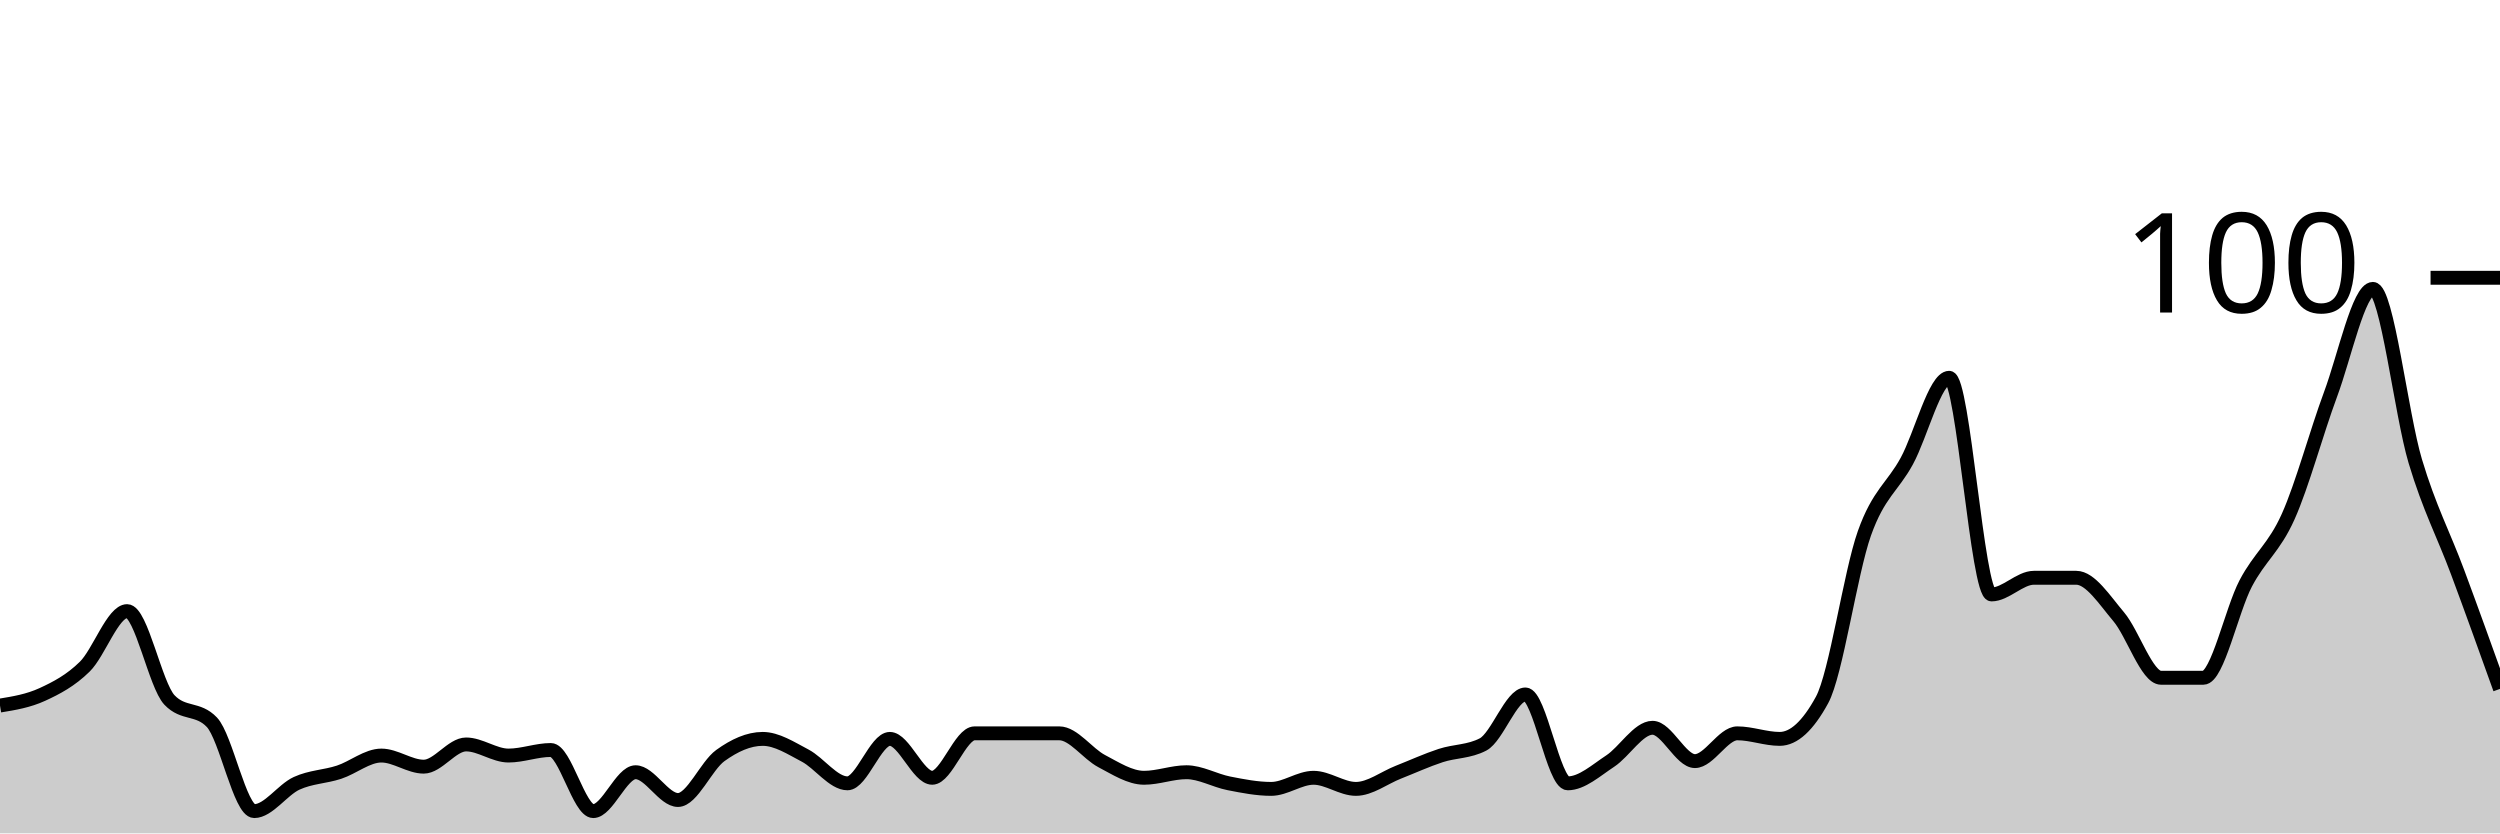
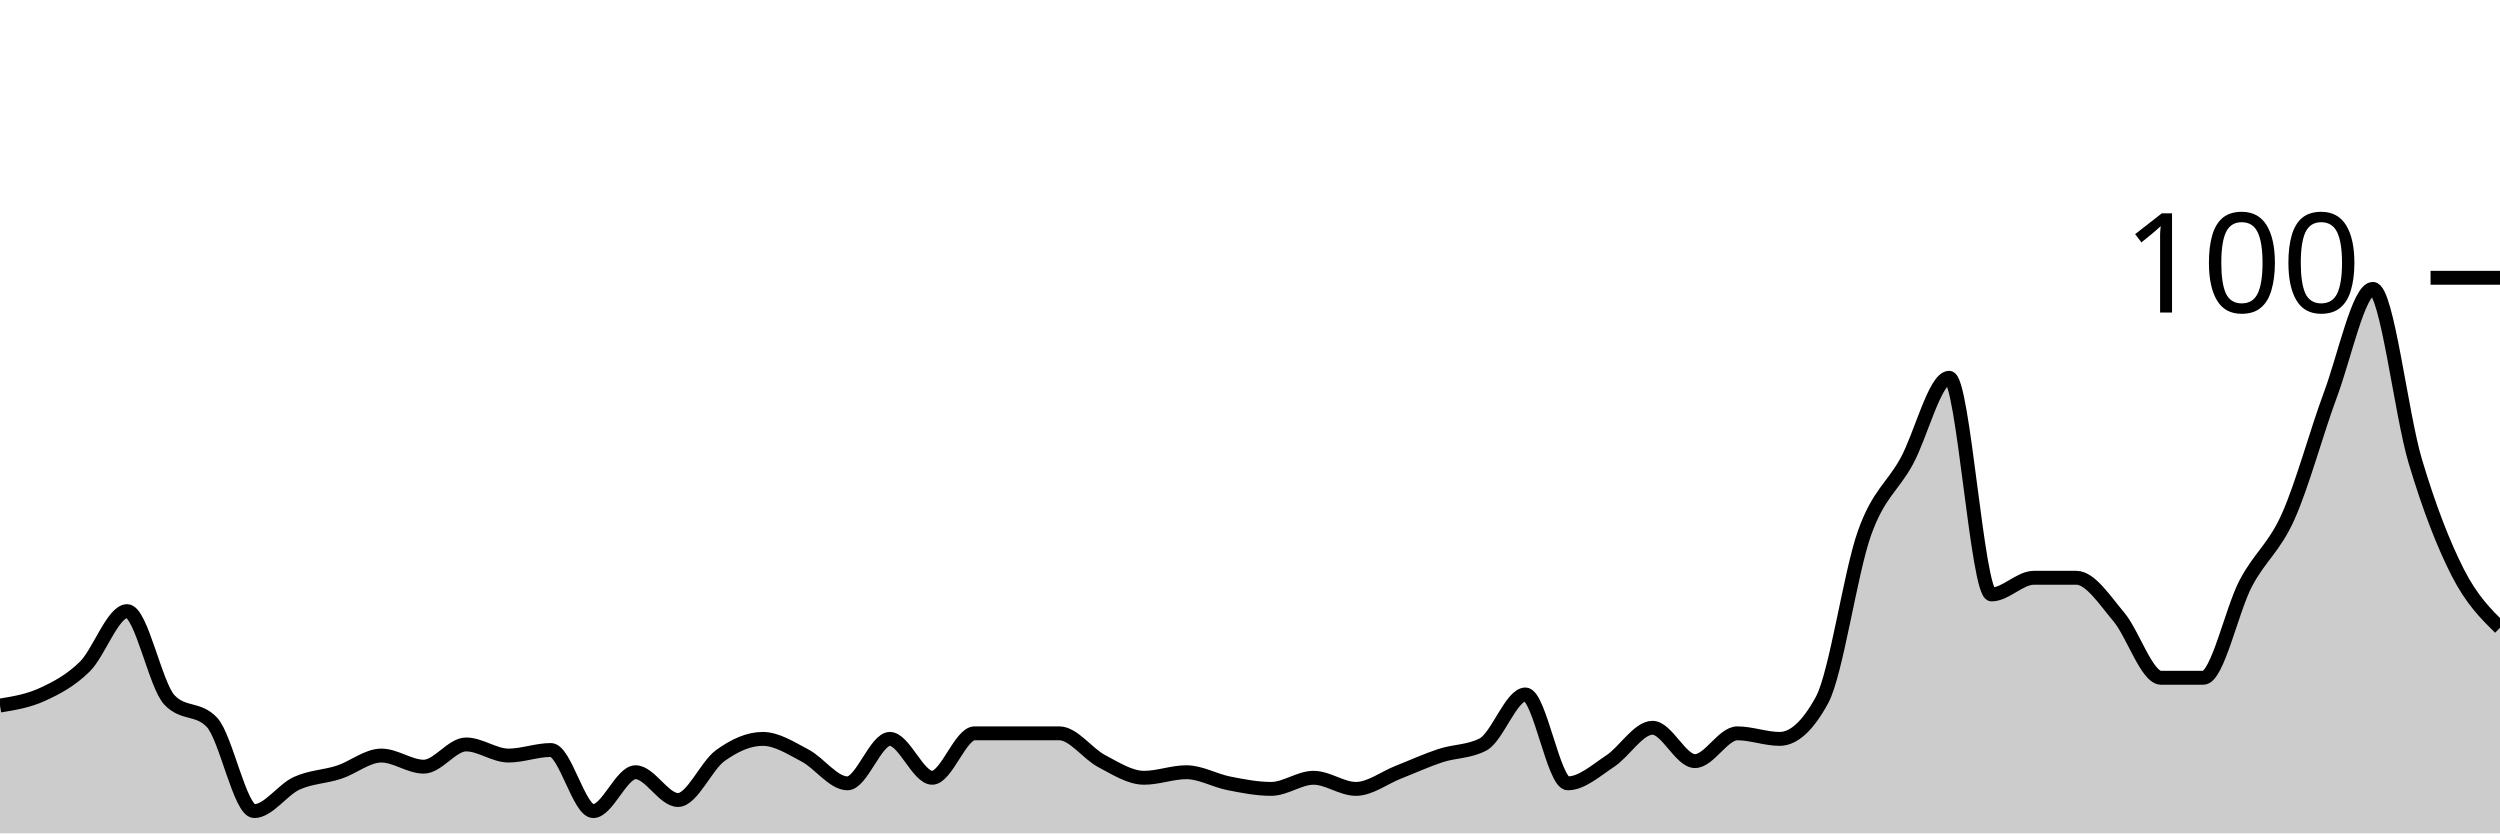
<svg xmlns="http://www.w3.org/2000/svg" viewBox="0 0 180 60">
  <g transform="translate(0,20)">
-     <path class="area" fill="rgba(0, 0, 0, 0.2)" d="M0,30.8C1.017,30.633,2.034,30.467,3.051,30C4.068,29.533,5.085,29,6.102,28C7.119,27,8.136,24,9.153,24C10.169,24,11.186,29.333,12.203,30.4C13.22,31.467,14.237,30.933,15.254,32C16.271,33.067,17.288,38.4,18.305,38.4C19.322,38.4,20.339,36.867,21.356,36.4C22.373,35.933,23.39,35.933,24.407,35.6C25.424,35.267,26.441,34.4,27.458,34.4C28.475,34.4,29.492,35.2,30.508,35.2C31.525,35.2,32.542,33.6,33.559,33.6C34.576,33.6,35.593,34.4,36.61,34.4C37.627,34.4,38.644,34,39.661,34C40.678,34,41.695,38.4,42.712,38.4C43.729,38.4,44.746,35.6,45.763,35.6C46.78,35.6,47.797,37.6,48.814,37.6C49.831,37.6,50.847,35.133,51.864,34.4C52.881,33.667,53.898,33.2,54.915,33.2C55.932,33.2,56.949,33.867,57.966,34.4C58.983,34.933,60,36.4,61.017,36.4C62.034,36.4,63.051,33.2,64.068,33.2C65.085,33.2,66.102,36,67.119,36C68.136,36,69.153,32.8,70.169,32.8C71.186,32.8,72.203,32.8,73.22,32.8C74.237,32.8,75.254,32.8,76.271,32.8C77.288,32.8,78.305,34.267,79.322,34.8C80.339,35.333,81.356,36,82.373,36C83.39,36,84.407,35.6,85.424,35.6C86.441,35.6,87.458,36.2,88.475,36.4C89.492,36.6,90.508,36.8,91.525,36.8C92.542,36.8,93.559,36,94.576,36C95.593,36,96.61,36.8,97.627,36.8C98.644,36.8,99.661,36,100.678,35.6C101.695,35.2,102.712,34.733,103.729,34.4C104.746,34.067,105.763,34.133,106.78,33.6C107.797,33.067,108.814,30,109.831,30C110.847,30,111.864,36.4,112.881,36.4C113.898,36.4,114.915,35.467,115.932,34.8C116.949,34.133,117.966,32.4,118.983,32.4C120,32.4,121.017,34.8,122.034,34.8C123.051,34.8,124.068,32.8,125.085,32.8C126.102,32.8,127.119,33.2,128.136,33.2C129.153,33.2,130.169,32.267,131.186,30.4C132.203,28.533,133.22,21.267,134.237,18.4C135.254,15.533,136.271,15.067,137.288,13.2C138.305,11.333,139.322,7.2,140.339,7.2C141.356,7.2,142.373,22.8,143.39,22.8C144.407,22.8,145.424,21.6,146.441,21.6C147.458,21.6,148.475,21.6,149.492,21.6C150.508,21.6,151.525,23.2,152.542,24.4C153.559,25.6,154.576,28.8,155.593,28.8C156.61,28.8,157.627,28.8,158.644,28.8C159.661,28.8,160.678,23.933,161.695,22C162.712,20.067,163.729,19.467,164.746,17.2C165.763,14.933,166.78,11.133,167.797,8.4C168.814,5.667,169.831,0.8,170.847,0.8C171.864,0.8,172.881,9.8,173.898,13.2C174.915,16.6,175.932,18.467,176.949,21.2C177.966,23.933,178.983,26.767,180,29.6L180,40C178.983,40,177.966,40,176.949,40C175.932,40,174.915,40,173.898,40C172.881,40,171.864,40,170.847,40C169.831,40,168.814,40,167.797,40C166.78,40,165.763,40,164.746,40C163.729,40,162.712,40,161.695,40C160.678,40,159.661,40,158.644,40C157.627,40,156.61,40,155.593,40C154.576,40,153.559,40,152.542,40C151.525,40,150.508,40,149.492,40C148.475,40,147.458,40,146.441,40C145.424,40,144.407,40,143.39,40C142.373,40,141.356,40,140.339,40C139.322,40,138.305,40,137.288,40C136.271,40,135.254,40,134.237,40C133.22,40,132.203,40,131.186,40C130.169,40,129.153,40,128.136,40C127.119,40,126.102,40,125.085,40C124.068,40,123.051,40,122.034,40C121.017,40,120,40,118.983,40C117.966,40,116.949,40,115.932,40C114.915,40,113.898,40,112.881,40C111.864,40,110.847,40,109.831,40C108.814,40,107.797,40,106.78,40C105.763,40,104.746,40,103.729,40C102.712,40,101.695,40,100.678,40C99.661,40,98.644,40,97.627,40C96.61,40,95.593,40,94.576,40C93.559,40,92.542,40,91.525,40C90.508,40,89.492,40,88.475,40C87.458,40,86.441,40,85.424,40C84.407,40,83.39,40,82.373,40C81.356,40,80.339,40,79.322,40C78.305,40,77.288,40,76.271,40C75.254,40,74.237,40,73.22,40C72.203,40,71.186,40,70.169,40C69.153,40,68.136,40,67.119,40C66.102,40,65.085,40,64.068,40C63.051,40,62.034,40,61.017,40C60,40,58.983,40,57.966,40C56.949,40,55.932,40,54.915,40C53.898,40,52.881,40,51.864,40C50.847,40,49.831,40,48.814,40C47.797,40,46.78,40,45.763,40C44.746,40,43.729,40,42.712,40C41.695,40,40.678,40,39.661,40C38.644,40,37.627,40,36.61,40C35.593,40,34.576,40,33.559,40C32.542,40,31.525,40,30.508,40C29.492,40,28.475,40,27.458,40C26.441,40,25.424,40,24.407,40C23.39,40,22.373,40,21.356,40C20.339,40,19.322,40,18.305,40C17.288,40,16.271,40,15.254,40C14.237,40,13.22,40,12.203,40C11.186,40,10.169,40,9.153,40C8.136,40,7.119,40,6.102,40C5.085,40,4.068,40,3.051,40C2.034,40,1.017,40,0,40Z" />
-     <path class="line" stroke="black" fill="none" d="M0,30.8C1.017,30.633,2.034,30.467,3.051,30C4.068,29.533,5.085,29,6.102,28C7.119,27,8.136,24,9.153,24C10.169,24,11.186,29.333,12.203,30.4C13.22,31.467,14.237,30.933,15.254,32C16.271,33.067,17.288,38.4,18.305,38.4C19.322,38.4,20.339,36.867,21.356,36.4C22.373,35.933,23.39,35.933,24.407,35.6C25.424,35.267,26.441,34.4,27.458,34.4C28.475,34.4,29.492,35.2,30.508,35.2C31.525,35.2,32.542,33.6,33.559,33.6C34.576,33.6,35.593,34.4,36.61,34.4C37.627,34.4,38.644,34,39.661,34C40.678,34,41.695,38.4,42.712,38.4C43.729,38.4,44.746,35.6,45.763,35.6C46.78,35.6,47.797,37.6,48.814,37.6C49.831,37.6,50.847,35.133,51.864,34.4C52.881,33.667,53.898,33.2,54.915,33.2C55.932,33.2,56.949,33.867,57.966,34.4C58.983,34.933,60,36.4,61.017,36.4C62.034,36.4,63.051,33.2,64.068,33.2C65.085,33.2,66.102,36,67.119,36C68.136,36,69.153,32.8,70.169,32.8C71.186,32.8,72.203,32.8,73.22,32.8C74.237,32.8,75.254,32.8,76.271,32.8C77.288,32.8,78.305,34.267,79.322,34.8C80.339,35.333,81.356,36,82.373,36C83.39,36,84.407,35.6,85.424,35.6C86.441,35.6,87.458,36.2,88.475,36.4C89.492,36.6,90.508,36.8,91.525,36.8C92.542,36.8,93.559,36,94.576,36C95.593,36,96.61,36.8,97.627,36.8C98.644,36.8,99.661,36,100.678,35.6C101.695,35.2,102.712,34.733,103.729,34.4C104.746,34.067,105.763,34.133,106.78,33.6C107.797,33.067,108.814,30,109.831,30C110.847,30,111.864,36.4,112.881,36.4C113.898,36.4,114.915,35.467,115.932,34.8C116.949,34.133,117.966,32.4,118.983,32.4C120,32.4,121.017,34.8,122.034,34.8C123.051,34.8,124.068,32.8,125.085,32.8C126.102,32.8,127.119,33.2,128.136,33.2C129.153,33.2,130.169,32.267,131.186,30.4C132.203,28.533,133.22,21.267,134.237,18.4C135.254,15.533,136.271,15.067,137.288,13.2C138.305,11.333,139.322,7.2,140.339,7.2C141.356,7.2,142.373,22.8,143.39,22.8C144.407,22.8,145.424,21.6,146.441,21.6C147.458,21.6,148.475,21.6,149.492,21.6C150.508,21.6,151.525,23.2,152.542,24.4C153.559,25.6,154.576,28.8,155.593,28.8C156.61,28.8,157.627,28.8,158.644,28.8C159.661,28.8,160.678,23.933,161.695,22C162.712,20.067,163.729,19.467,164.746,17.2C165.763,14.933,166.78,11.133,167.797,8.4C168.814,5.667,169.831,0.8,170.847,0.8C171.864,0.8,172.881,9.8,173.898,13.2C174.915,16.6,175.932,18.467,176.949,21.2C177.966,23.933,178.983,26.767,180,29.6" />
+     <path class="area" fill="rgba(0, 0, 0, 0.2)" d="M0,30.8C1.017,30.633,2.034,30.467,3.051,30C4.068,29.533,5.085,29,6.102,28C7.119,27,8.136,24,9.153,24C10.169,24,11.186,29.333,12.203,30.4C13.22,31.467,14.237,30.933,15.254,32C16.271,33.067,17.288,38.4,18.305,38.4C19.322,38.4,20.339,36.867,21.356,36.4C22.373,35.933,23.39,35.933,24.407,35.6C25.424,35.267,26.441,34.4,27.458,34.4C28.475,34.4,29.492,35.2,30.508,35.2C31.525,35.2,32.542,33.6,33.559,33.6C34.576,33.6,35.593,34.4,36.61,34.4C37.627,34.4,38.644,34,39.661,34C40.678,34,41.695,38.4,42.712,38.4C43.729,38.4,44.746,35.6,45.763,35.6C46.78,35.6,47.797,37.6,48.814,37.6C49.831,37.6,50.847,35.133,51.864,34.4C52.881,33.667,53.898,33.2,54.915,33.2C55.932,33.2,56.949,33.867,57.966,34.4C58.983,34.933,60,36.4,61.017,36.4C62.034,36.4,63.051,33.2,64.068,33.2C65.085,33.2,66.102,36,67.119,36C68.136,36,69.153,32.8,70.169,32.8C71.186,32.8,72.203,32.8,73.22,32.8C74.237,32.8,75.254,32.8,76.271,32.8C77.288,32.8,78.305,34.267,79.322,34.8C80.339,35.333,81.356,36,82.373,36C83.39,36,84.407,35.6,85.424,35.6C86.441,35.6,87.458,36.2,88.475,36.4C89.492,36.6,90.508,36.8,91.525,36.8C92.542,36.8,93.559,36,94.576,36C95.593,36,96.61,36.8,97.627,36.8C98.644,36.8,99.661,36,100.678,35.6C101.695,35.2,102.712,34.733,103.729,34.4C104.746,34.067,105.763,34.133,106.78,33.6C107.797,33.067,108.814,30,109.831,30C110.847,30,111.864,36.4,112.881,36.4C113.898,36.4,114.915,35.467,115.932,34.8C116.949,34.133,117.966,32.4,118.983,32.4C120,32.4,121.017,34.8,122.034,34.8C123.051,34.8,124.068,32.8,125.085,32.8C126.102,32.8,127.119,33.2,128.136,33.2C129.153,33.2,130.169,32.267,131.186,30.4C132.203,28.533,133.22,21.267,134.237,18.4C135.254,15.533,136.271,15.067,137.288,13.2C138.305,11.333,139.322,7.2,140.339,7.2C141.356,7.2,142.373,22.8,143.39,22.8C144.407,22.8,145.424,21.6,146.441,21.6C147.458,21.6,148.475,21.6,149.492,21.6C150.508,21.6,151.525,23.2,152.542,24.4C153.559,25.6,154.576,28.8,155.593,28.8C156.61,28.8,157.627,28.8,158.644,28.8C159.661,28.8,160.678,23.933,161.695,22C162.712,20.067,163.729,19.467,164.746,17.2C165.763,14.933,166.78,11.133,167.797,8.4C168.814,5.667,169.831,0.8,170.847,0.8C171.864,0.8,172.881,9.8,173.898,13.2C174.915,16.6,175.932,19.2,176.949,21.2C177.966,23.2,178.983,24.2,180,25.2L180,40C178.983,40,177.966,40,176.949,40C175.932,40,174.915,40,173.898,40C172.881,40,171.864,40,170.847,40C169.831,40,168.814,40,167.797,40C166.78,40,165.763,40,164.746,40C163.729,40,162.712,40,161.695,40C160.678,40,159.661,40,158.644,40C157.627,40,156.61,40,155.593,40C154.576,40,153.559,40,152.542,40C151.525,40,150.508,40,149.492,40C148.475,40,147.458,40,146.441,40C145.424,40,144.407,40,143.39,40C142.373,40,141.356,40,140.339,40C139.322,40,138.305,40,137.288,40C136.271,40,135.254,40,134.237,40C133.22,40,132.203,40,131.186,40C130.169,40,129.153,40,128.136,40C127.119,40,126.102,40,125.085,40C124.068,40,123.051,40,122.034,40C121.017,40,120,40,118.983,40C117.966,40,116.949,40,115.932,40C114.915,40,113.898,40,112.881,40C111.864,40,110.847,40,109.831,40C108.814,40,107.797,40,106.78,40C105.763,40,104.746,40,103.729,40C102.712,40,101.695,40,100.678,40C99.661,40,98.644,40,97.627,40C96.61,40,95.593,40,94.576,40C93.559,40,92.542,40,91.525,40C90.508,40,89.492,40,88.475,40C87.458,40,86.441,40,85.424,40C84.407,40,83.39,40,82.373,40C81.356,40,80.339,40,79.322,40C78.305,40,77.288,40,76.271,40C75.254,40,74.237,40,73.22,40C72.203,40,71.186,40,70.169,40C69.153,40,68.136,40,67.119,40C66.102,40,65.085,40,64.068,40C63.051,40,62.034,40,61.017,40C60,40,58.983,40,57.966,40C56.949,40,55.932,40,54.915,40C53.898,40,52.881,40,51.864,40C50.847,40,49.831,40,48.814,40C47.797,40,46.78,40,45.763,40C44.746,40,43.729,40,42.712,40C41.695,40,40.678,40,39.661,40C38.644,40,37.627,40,36.61,40C35.593,40,34.576,40,33.559,40C32.542,40,31.525,40,30.508,40C29.492,40,28.475,40,27.458,40C26.441,40,25.424,40,24.407,40C23.39,40,22.373,40,21.356,40C20.339,40,19.322,40,18.305,40C17.288,40,16.271,40,15.254,40C14.237,40,13.22,40,12.203,40C11.186,40,10.169,40,9.153,40C8.136,40,7.119,40,6.102,40C5.085,40,4.068,40,3.051,40C2.034,40,1.017,40,0,40Z" />
+     <path class="line" stroke="black" fill="none" d="M0,30.8C1.017,30.633,2.034,30.467,3.051,30C4.068,29.533,5.085,29,6.102,28C7.119,27,8.136,24,9.153,24C10.169,24,11.186,29.333,12.203,30.4C13.22,31.467,14.237,30.933,15.254,32C16.271,33.067,17.288,38.4,18.305,38.4C19.322,38.4,20.339,36.867,21.356,36.4C22.373,35.933,23.39,35.933,24.407,35.6C25.424,35.267,26.441,34.4,27.458,34.4C28.475,34.4,29.492,35.2,30.508,35.2C31.525,35.2,32.542,33.6,33.559,33.6C34.576,33.6,35.593,34.4,36.61,34.4C37.627,34.4,38.644,34,39.661,34C40.678,34,41.695,38.4,42.712,38.4C43.729,38.4,44.746,35.6,45.763,35.6C46.78,35.6,47.797,37.6,48.814,37.6C49.831,37.6,50.847,35.133,51.864,34.4C52.881,33.667,53.898,33.2,54.915,33.2C55.932,33.2,56.949,33.867,57.966,34.4C58.983,34.933,60,36.4,61.017,36.4C62.034,36.4,63.051,33.2,64.068,33.2C65.085,33.2,66.102,36,67.119,36C68.136,36,69.153,32.8,70.169,32.8C71.186,32.8,72.203,32.8,73.22,32.8C74.237,32.8,75.254,32.8,76.271,32.8C77.288,32.8,78.305,34.267,79.322,34.8C80.339,35.333,81.356,36,82.373,36C83.39,36,84.407,35.6,85.424,35.6C86.441,35.6,87.458,36.2,88.475,36.4C89.492,36.6,90.508,36.8,91.525,36.8C92.542,36.8,93.559,36,94.576,36C95.593,36,96.61,36.8,97.627,36.8C98.644,36.8,99.661,36,100.678,35.6C101.695,35.2,102.712,34.733,103.729,34.4C104.746,34.067,105.763,34.133,106.78,33.6C107.797,33.067,108.814,30,109.831,30C110.847,30,111.864,36.4,112.881,36.4C113.898,36.4,114.915,35.467,115.932,34.8C116.949,34.133,117.966,32.4,118.983,32.4C120,32.4,121.017,34.8,122.034,34.8C123.051,34.8,124.068,32.8,125.085,32.8C126.102,32.8,127.119,33.2,128.136,33.2C129.153,33.2,130.169,32.267,131.186,30.4C132.203,28.533,133.22,21.267,134.237,18.4C135.254,15.533,136.271,15.067,137.288,13.2C138.305,11.333,139.322,7.2,140.339,7.2C141.356,7.2,142.373,22.8,143.39,22.8C144.407,22.8,145.424,21.6,146.441,21.6C147.458,21.6,148.475,21.6,149.492,21.6C150.508,21.6,151.525,23.2,152.542,24.4C153.559,25.6,154.576,28.8,155.593,28.8C156.61,28.8,157.627,28.8,158.644,28.8C159.661,28.8,160.678,23.933,161.695,22C162.712,20.067,163.729,19.467,164.746,17.2C165.763,14.933,166.78,11.133,167.797,8.4C168.814,5.667,169.831,0.8,170.847,0.8C171.864,0.8,172.881,9.8,173.898,13.2C174.915,16.6,175.932,19.2,176.949,21.2C177.966,23.2,178.983,24.2,180,25.2" />
    <path class="axis-ceiling" stroke-width="1" stroke="black" fill="none" d="M175,0L180,0" />
    <text class="axis-ceiling-label" font-family="sans-serif" text-anchor="end" font-size="10px" x="170" y="2.5">100</text>
  </g>
</svg>
